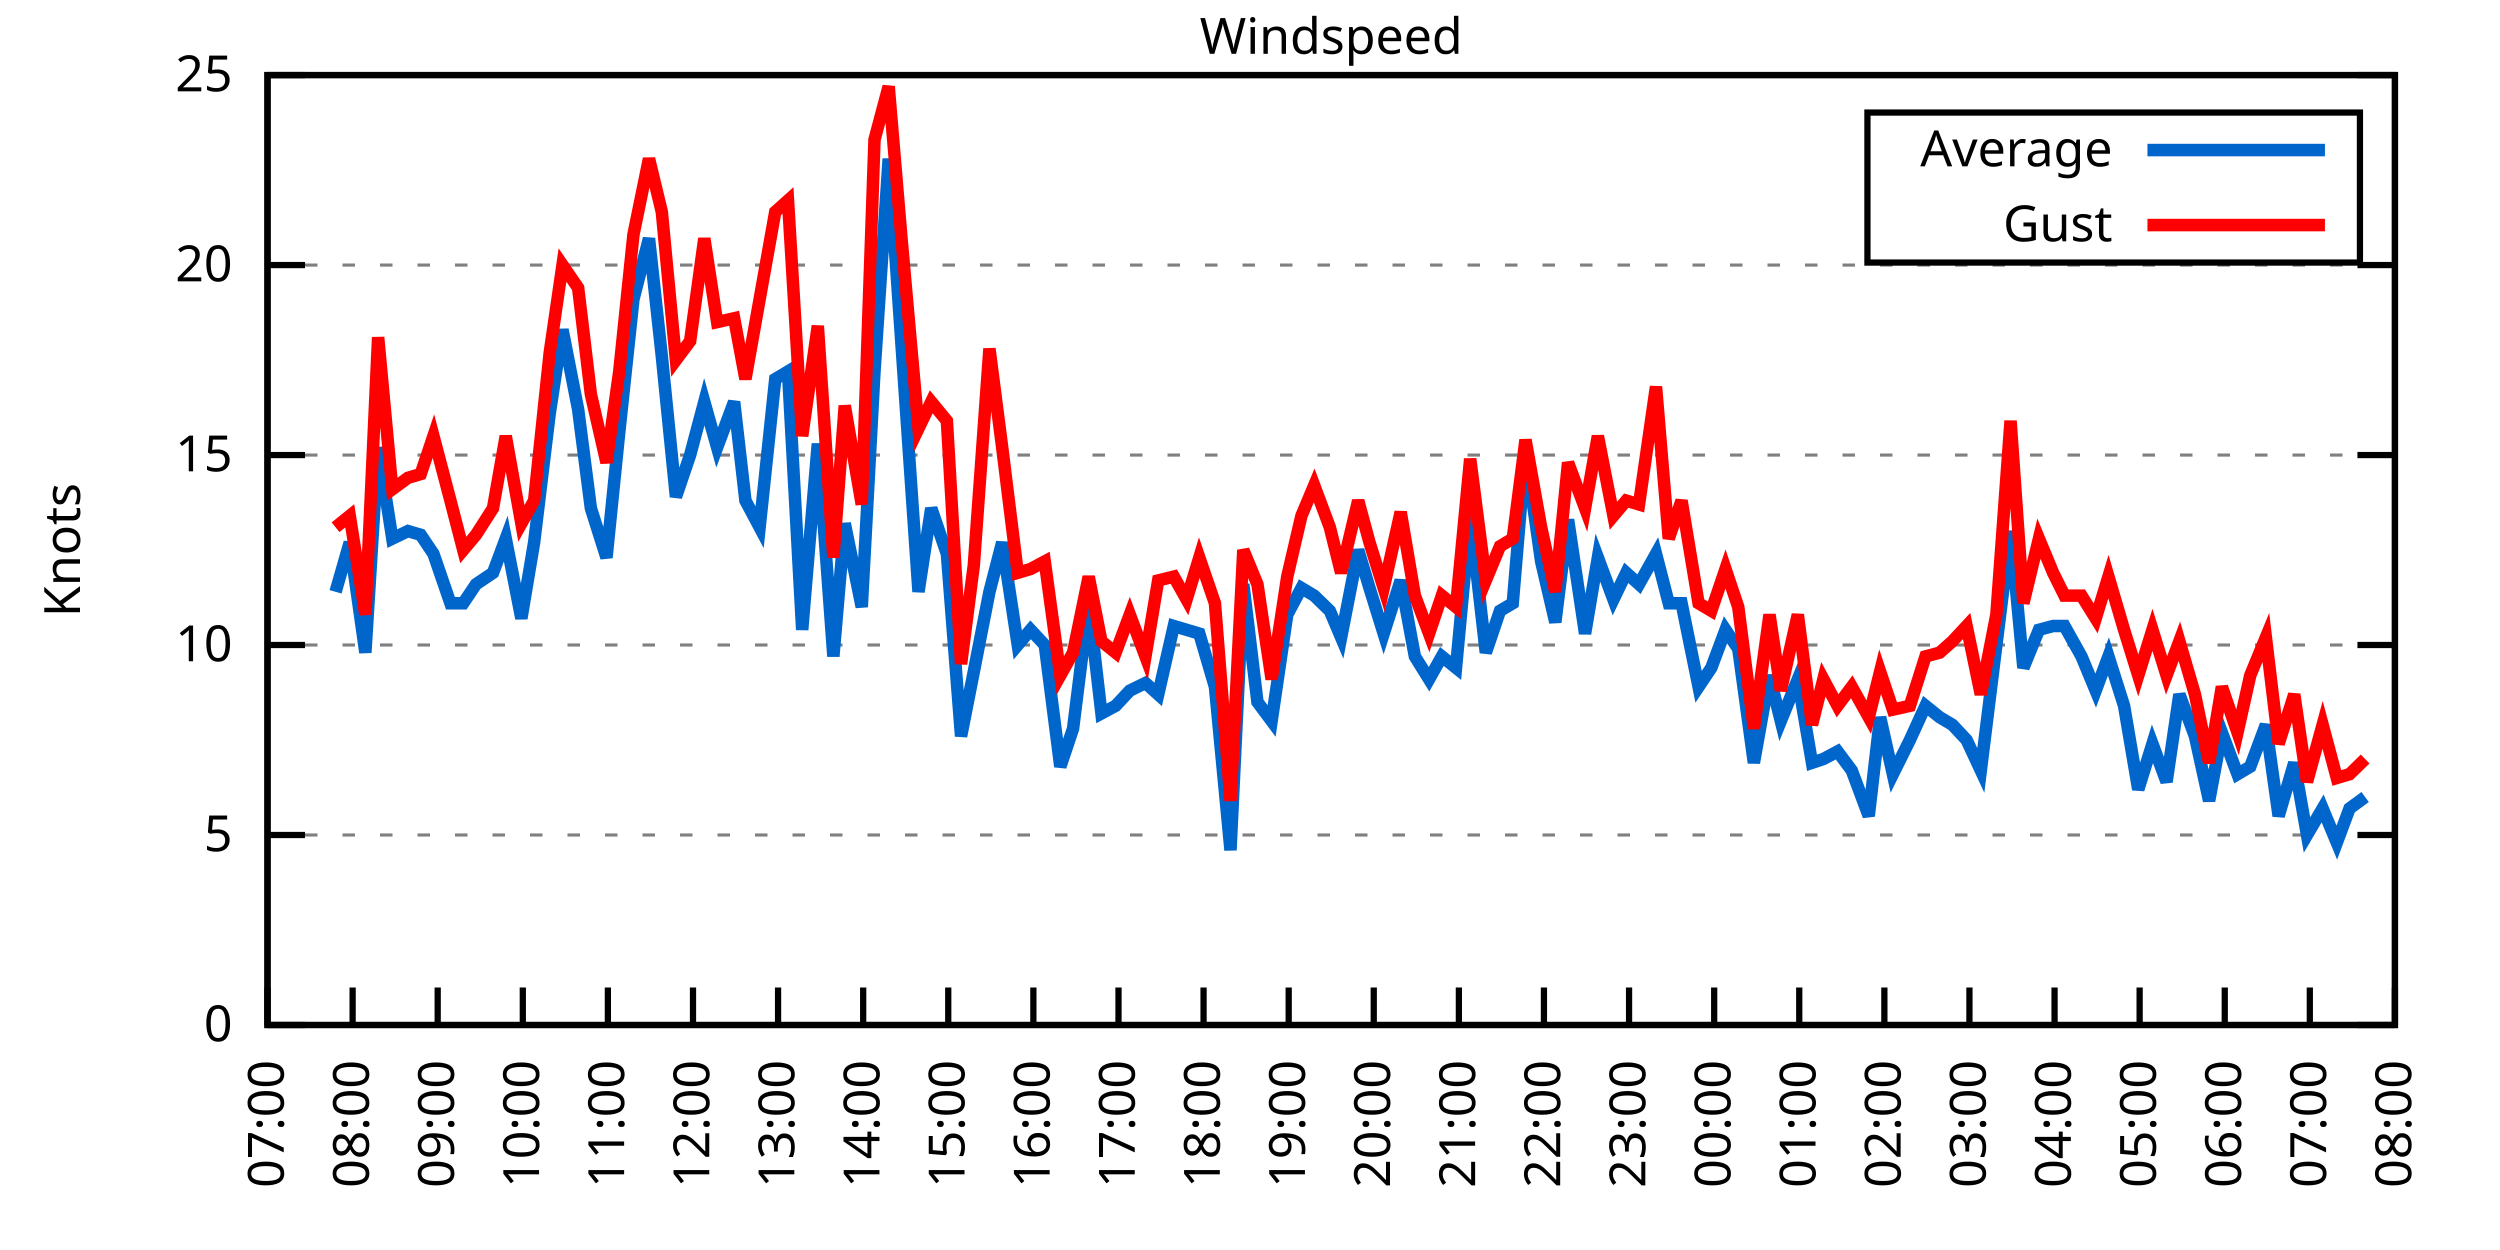
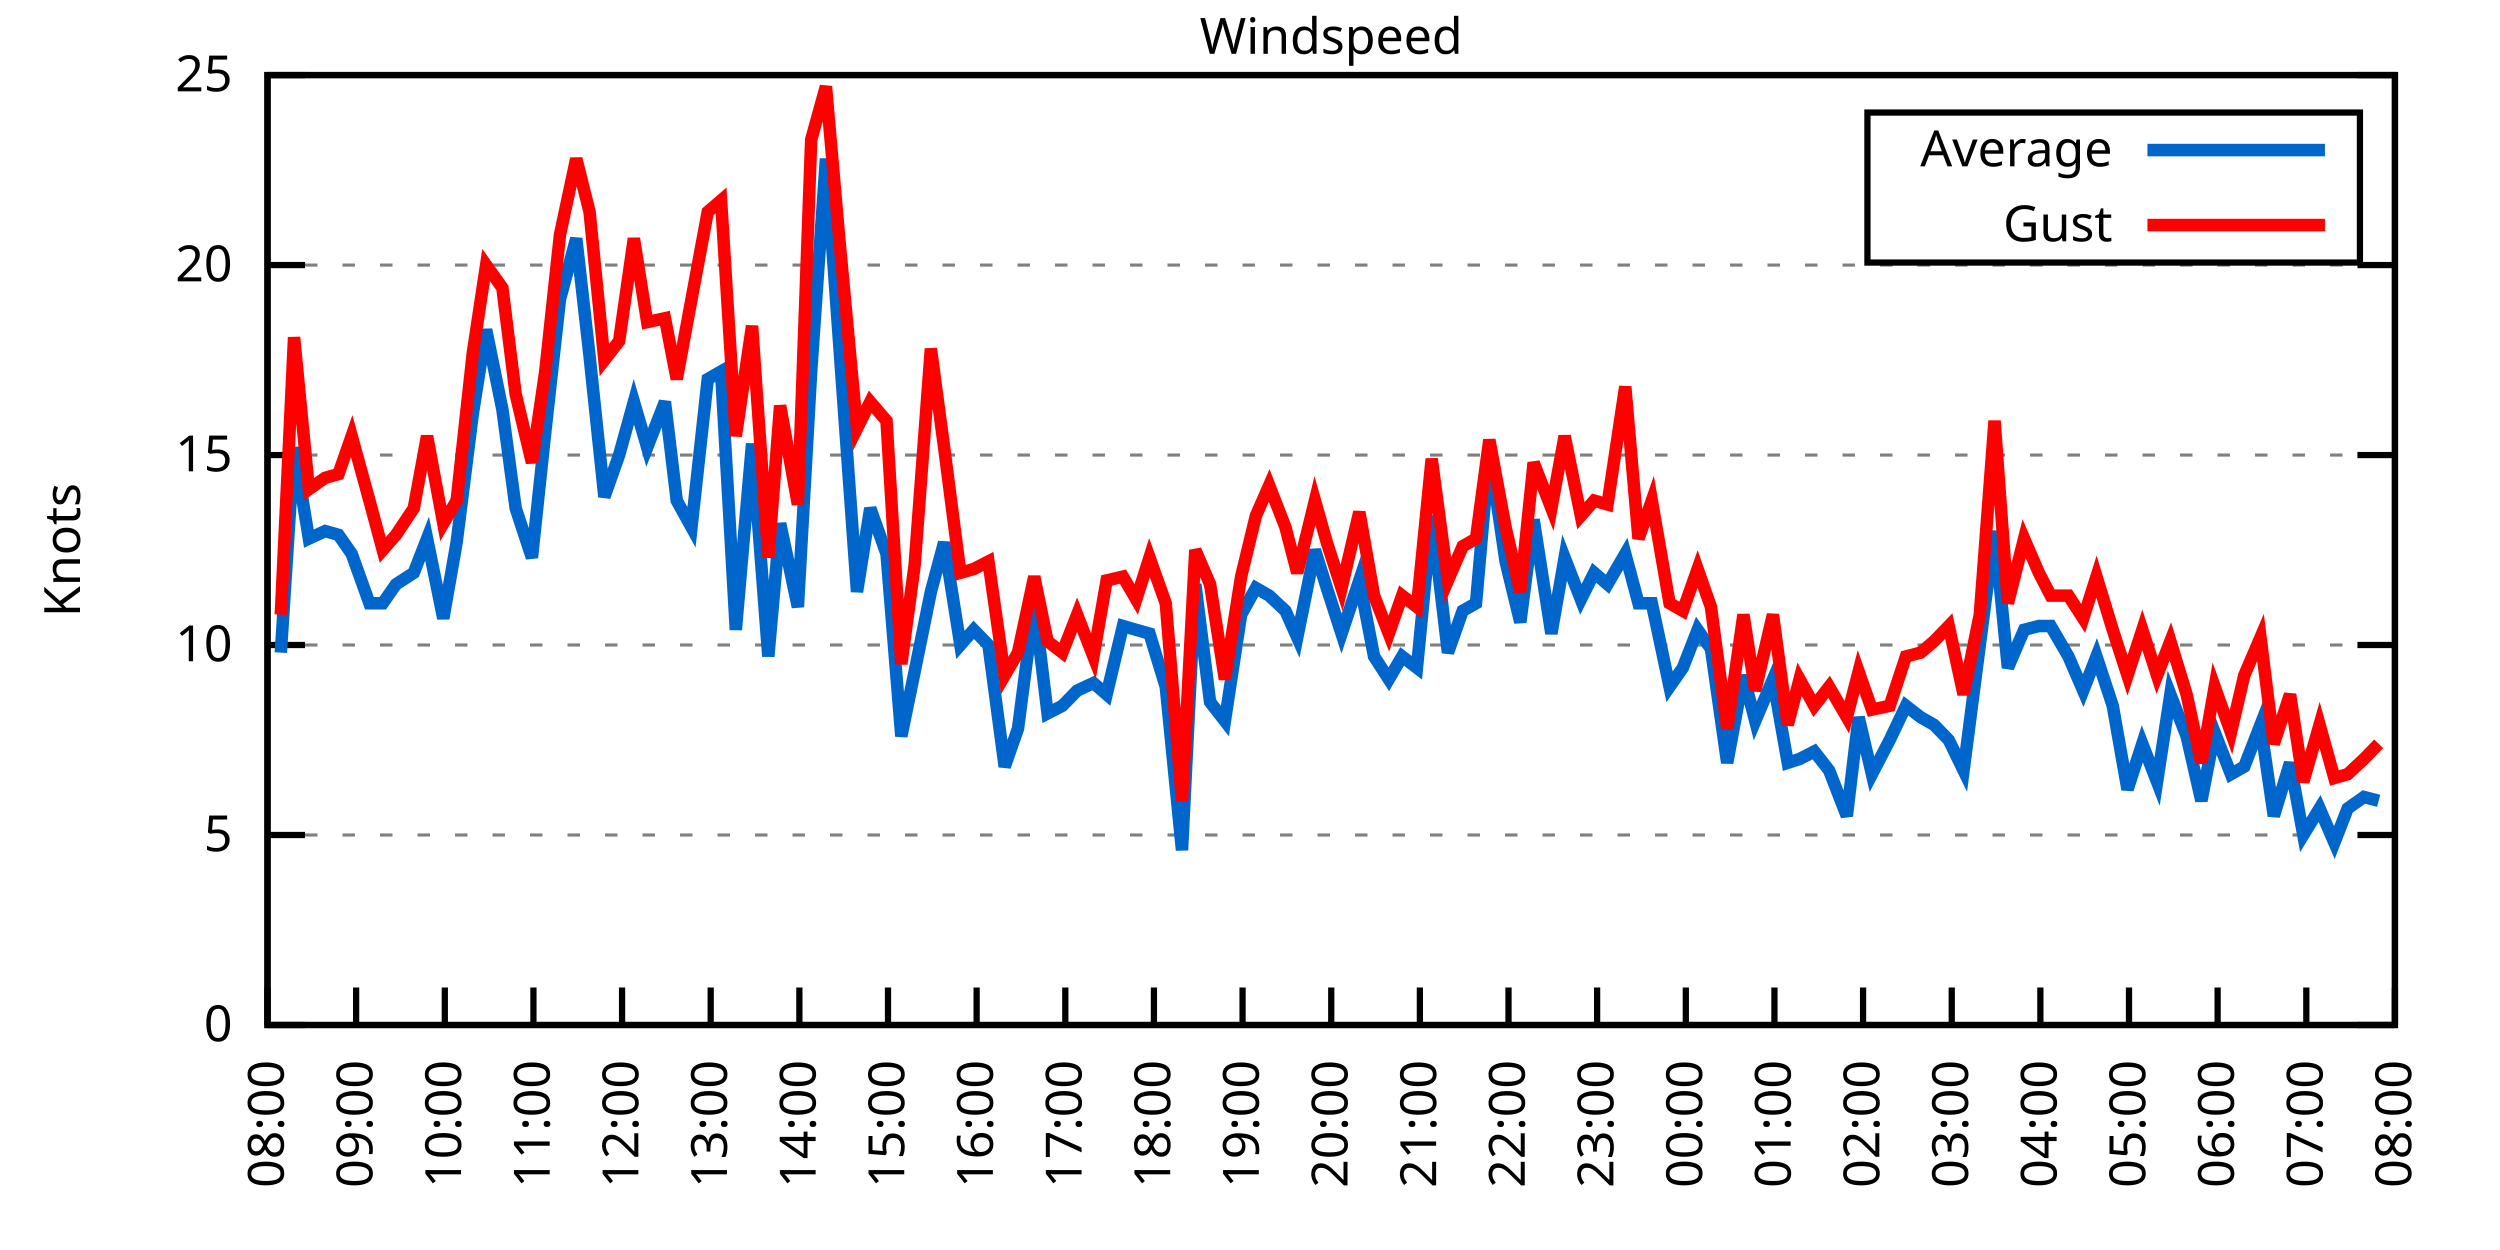
<svg xmlns="http://www.w3.org/2000/svg" xmlns:xlink="http://www.w3.org/1999/xlink" width="400" height="200" viewBox="0 0 400 200">
  <g id="gnuplot_canvas">
    <rect x="0" y="0" width="400" height="200" fill="none" />
    <defs>
      <circle id="gpDot" r="0.5" stroke-width="0.5" stroke="currentColor" />
      <path id="gpPt0" stroke-width="0.333" stroke="currentColor" d="M-1,0 h2 M0,-1 v2" />
      <path id="gpPt1" stroke-width="0.333" stroke="currentColor" d="M-1,-1 L1,1 M1,-1 L-1,1" />
      <path id="gpPt2" stroke-width="0.333" stroke="currentColor" d="M-1,0 L1,0 M0,-1 L0,1 M-1,-1 L1,1 M-1,1 L1,-1" />
      <rect id="gpPt3" stroke-width="0.333" stroke="currentColor" x="-1" y="-1" width="2" height="2" />
      <rect id="gpPt4" stroke-width="0.333" stroke="currentColor" fill="currentColor" x="-1" y="-1" width="2" height="2" />
      <circle id="gpPt5" stroke-width="0.333" stroke="currentColor" cx="0" cy="0" r="1" />
      <use xlink:href="#gpPt5" id="gpPt6" fill="currentColor" stroke="none" />
      <path id="gpPt7" stroke-width="0.333" stroke="currentColor" d="M0,-1.33 L-1.33,0.67 L1.33,0.67 z" />
      <use xlink:href="#gpPt7" id="gpPt8" fill="currentColor" stroke="none" />
      <use xlink:href="#gpPt7" id="gpPt9" stroke="currentColor" transform="rotate(180)" />
      <use xlink:href="#gpPt9" id="gpPt10" fill="currentColor" stroke="none" />
      <use xlink:href="#gpPt3" id="gpPt11" stroke="currentColor" transform="rotate(45)" />
      <use xlink:href="#gpPt11" id="gpPt12" fill="currentColor" stroke="none" />
      <path id="gpPt13" stroke-width="0.333" stroke="currentColor" d="M0,1.330 L1.265,0.411 L0.782,-1.067 L-0.782,-1.076 L-1.265,0.411 z" />
      <use xlink:href="#gpPt13" id="gpPt14" fill="currentColor" stroke="none" />
      <filter id="textbox" filterUnits="objectBoundingBox" x="0" y="0" height="1" width="1">
        <feFlood flood-color="white" flood-opacity="1" result="bgnd" />
        <feComposite in="SourceGraphic" in2="bgnd" operator="atop" />
      </filter>
      <filter id="greybox" filterUnits="objectBoundingBox" x="0" y="0" height="1" width="1">
        <feFlood flood-color="lightgrey" flood-opacity="1" result="grey" />
        <feComposite in="SourceGraphic" in2="grey" operator="atop" />
      </filter>
    </defs>
    <g fill="none" color="white" stroke="currentColor" stroke-width="1.00" stroke-linecap="butt" stroke-linejoin="miter">
</g>
    <g fill="none" color="black" stroke="currentColor" stroke-width="1.00" stroke-linecap="butt" stroke-linejoin="miter">
      <g stroke="none" shape-rendering="crispEdges">
        <polygon fill="rgb(255, 255, 255)" points="42.80,164.00 383.18,164.00 383.18,12.02 42.80,12.02 " />
      </g>
    </g>
    <g fill="none" color="black" stroke="currentColor" stroke-width="1.00" stroke-linecap="butt" stroke-linejoin="miter">
</g>
    <g fill="none" color="black" stroke="black" stroke-width="0.50" stroke-linecap="butt" stroke-linejoin="miter">
</g>
    <g fill="none" color="gray" stroke="currentColor" stroke-width="0.50" stroke-linecap="butt" stroke-linejoin="miter">
      <path stroke="gray" stroke-dasharray="2,4" class="gridline" d="M42.80,164.00 L383.19,164.00  " />
    </g>
    <g fill="none" color="gray" stroke="gray" stroke-width="1.00" stroke-linecap="butt" stroke-linejoin="miter">
</g>
    <g fill="none" color="black" stroke="currentColor" stroke-width="1.00" stroke-linecap="butt" stroke-linejoin="miter">
      <path stroke="black" d="M42.80,164.00 L48.80,164.00 M383.19,164.00 L377.19,164.00  " />
      <g transform="translate(37.20,166.60)" stroke="none" fill="black" font-family="Sans" font-size="8.00" text-anchor="end">
        <text>
          <tspan font-family="Sans"> 0</tspan>
        </text>
      </g>
    </g>
    <g fill="none" color="black" stroke="currentColor" stroke-width="1.00" stroke-linecap="butt" stroke-linejoin="miter">
</g>
    <g fill="none" color="black" stroke="black" stroke-width="0.50" stroke-linecap="butt" stroke-linejoin="miter">
</g>
    <g fill="none" color="gray" stroke="currentColor" stroke-width="0.50" stroke-linecap="butt" stroke-linejoin="miter">
      <path stroke="gray" stroke-dasharray="2,4" class="gridline" d="M42.80,133.60 L383.19,133.60  " />
    </g>
    <g fill="none" color="gray" stroke="gray" stroke-width="1.00" stroke-linecap="butt" stroke-linejoin="miter">
</g>
    <g fill="none" color="black" stroke="currentColor" stroke-width="1.00" stroke-linecap="butt" stroke-linejoin="miter">
      <path stroke="black" d="M42.80,133.60 L48.80,133.60 M383.19,133.60 L377.19,133.60  " />
      <g transform="translate(37.20,136.20)" stroke="none" fill="black" font-family="Sans" font-size="8.00" text-anchor="end">
        <text>
          <tspan font-family="Sans"> 5</tspan>
        </text>
      </g>
    </g>
    <g fill="none" color="black" stroke="currentColor" stroke-width="1.00" stroke-linecap="butt" stroke-linejoin="miter">
</g>
    <g fill="none" color="black" stroke="black" stroke-width="0.50" stroke-linecap="butt" stroke-linejoin="miter">
</g>
    <g fill="none" color="gray" stroke="currentColor" stroke-width="0.50" stroke-linecap="butt" stroke-linejoin="miter">
      <path stroke="gray" stroke-dasharray="2,4" class="gridline" d="M42.80,103.20 L383.19,103.20  " />
    </g>
    <g fill="none" color="gray" stroke="gray" stroke-width="1.00" stroke-linecap="butt" stroke-linejoin="miter">
</g>
    <g fill="none" color="black" stroke="currentColor" stroke-width="1.00" stroke-linecap="butt" stroke-linejoin="miter">
      <path stroke="black" d="M42.80,103.20 L48.80,103.20 M383.19,103.20 L377.19,103.20  " />
      <g transform="translate(37.20,105.80)" stroke="none" fill="black" font-family="Sans" font-size="8.00" text-anchor="end">
        <text>
          <tspan font-family="Sans"> 10</tspan>
        </text>
      </g>
    </g>
    <g fill="none" color="black" stroke="currentColor" stroke-width="1.00" stroke-linecap="butt" stroke-linejoin="miter">
</g>
    <g fill="none" color="black" stroke="black" stroke-width="0.50" stroke-linecap="butt" stroke-linejoin="miter">
</g>
    <g fill="none" color="gray" stroke="currentColor" stroke-width="0.50" stroke-linecap="butt" stroke-linejoin="miter">
      <path stroke="gray" stroke-dasharray="2,4" class="gridline" d="M42.80,72.81 L383.19,72.81  " />
    </g>
    <g fill="none" color="gray" stroke="gray" stroke-width="1.00" stroke-linecap="butt" stroke-linejoin="miter">
</g>
    <g fill="none" color="black" stroke="currentColor" stroke-width="1.00" stroke-linecap="butt" stroke-linejoin="miter">
      <path stroke="black" d="M42.80,72.81 L48.80,72.81 M383.19,72.81 L377.19,72.81  " />
      <g transform="translate(37.20,75.41)" stroke="none" fill="black" font-family="Sans" font-size="8.00" text-anchor="end">
        <text>
          <tspan font-family="Sans"> 15</tspan>
        </text>
      </g>
    </g>
    <g fill="none" color="black" stroke="currentColor" stroke-width="1.00" stroke-linecap="butt" stroke-linejoin="miter">
</g>
    <g fill="none" color="black" stroke="black" stroke-width="0.50" stroke-linecap="butt" stroke-linejoin="miter">
</g>
    <g fill="none" color="gray" stroke="currentColor" stroke-width="0.50" stroke-linecap="butt" stroke-linejoin="miter">
      <path stroke="gray" stroke-dasharray="2,4" class="gridline" d="M42.80,42.41 L383.19,42.41  " />
    </g>
    <g fill="none" color="gray" stroke="gray" stroke-width="1.00" stroke-linecap="butt" stroke-linejoin="miter">
</g>
    <g fill="none" color="black" stroke="currentColor" stroke-width="1.00" stroke-linecap="butt" stroke-linejoin="miter">
      <path stroke="black" d="M42.80,42.41 L48.80,42.41 M383.19,42.41 L377.19,42.41  " />
      <g transform="translate(37.20,45.01)" stroke="none" fill="black" font-family="Sans" font-size="8.00" text-anchor="end">
        <text>
          <tspan font-family="Sans"> 20</tspan>
        </text>
      </g>
    </g>
    <g fill="none" color="black" stroke="currentColor" stroke-width="1.00" stroke-linecap="butt" stroke-linejoin="miter">
</g>
    <g fill="none" color="black" stroke="black" stroke-width="0.50" stroke-linecap="butt" stroke-linejoin="miter">
</g>
    <g fill="none" color="gray" stroke="currentColor" stroke-width="0.50" stroke-linecap="butt" stroke-linejoin="miter">
      <path stroke="gray" stroke-dasharray="2,4" class="gridline" d="M42.80,12.01 L383.19,12.01  " />
    </g>
    <g fill="none" color="gray" stroke="gray" stroke-width="1.00" stroke-linecap="butt" stroke-linejoin="miter">
</g>
    <g fill="none" color="black" stroke="currentColor" stroke-width="1.00" stroke-linecap="butt" stroke-linejoin="miter">
      <path stroke="black" d="M42.80,12.01 L48.80,12.01 M383.19,12.01 L377.19,12.01  " />
      <g transform="translate(37.20,14.61)" stroke="none" fill="black" font-family="Sans" font-size="8.00" text-anchor="end">
        <text>
          <tspan font-family="Sans"> 25</tspan>
        </text>
      </g>
    </g>
    <g fill="none" color="black" stroke="currentColor" stroke-width="1.00" stroke-linecap="butt" stroke-linejoin="miter">
      <path stroke="black" d="M42.80,164.00 L42.80,158.00  " />
      <g transform="translate(45.40,169.60) rotate(270.00)" stroke="none" fill="black" font-family="Sans" font-size="8.00" text-anchor="end">
        <text>
-           <tspan font-family="Sans">07:00</tspan>
-         </text>
-       </g>
-     </g>
-     <g fill="none" color="black" stroke="currentColor" stroke-width="1.00" stroke-linecap="butt" stroke-linejoin="miter">
-       <path stroke="black" d="M56.42,164.00 L56.42,158.00  " />
-       <g transform="translate(59.02,169.60) rotate(270.00)" stroke="none" fill="black" font-family="Sans" font-size="8.00" text-anchor="end">
-         <text>
          <tspan font-family="Sans">08:00</tspan>
        </text>
      </g>
    </g>
    <g fill="none" color="black" stroke="currentColor" stroke-width="1.00" stroke-linecap="butt" stroke-linejoin="miter">
-       <path stroke="black" d="M70.03,164.00 L70.03,158.00  " />
-       <g transform="translate(72.63,169.60) rotate(270.00)" stroke="none" fill="black" font-family="Sans" font-size="8.00" text-anchor="end">
+       <path stroke="black" d="M56.98,164.00 L56.98,158.00  " />
+       <g transform="translate(59.58,169.60) rotate(270.00)" stroke="none" fill="black" font-family="Sans" font-size="8.00" text-anchor="end">
        <text>
          <tspan font-family="Sans">09:00</tspan>
        </text>
      </g>
    </g>
    <g fill="none" color="black" stroke="currentColor" stroke-width="1.00" stroke-linecap="butt" stroke-linejoin="miter">
-       <path stroke="black" d="M83.65,164.00 L83.65,158.00  " />
-       <g transform="translate(86.25,169.60) rotate(270.00)" stroke="none" fill="black" font-family="Sans" font-size="8.00" text-anchor="end">
+       <path stroke="black" d="M71.17,164.00 L71.17,158.00  " />
+       <g transform="translate(73.77,169.60) rotate(270.00)" stroke="none" fill="black" font-family="Sans" font-size="8.00" text-anchor="end">
        <text>
          <tspan font-family="Sans">10:00</tspan>
        </text>
      </g>
    </g>
    <g fill="none" color="black" stroke="currentColor" stroke-width="1.00" stroke-linecap="butt" stroke-linejoin="miter">
-       <path stroke="black" d="M97.26,164.00 L97.26,158.00  " />
-       <g transform="translate(99.86,169.60) rotate(270.00)" stroke="none" fill="black" font-family="Sans" font-size="8.00" text-anchor="end">
+       <path stroke="black" d="M85.35,164.00 L85.35,158.00  " />
+       <g transform="translate(87.95,169.60) rotate(270.00)" stroke="none" fill="black" font-family="Sans" font-size="8.00" text-anchor="end">
        <text>
          <tspan font-family="Sans">11:00</tspan>
        </text>
      </g>
    </g>
    <g fill="none" color="black" stroke="currentColor" stroke-width="1.00" stroke-linecap="butt" stroke-linejoin="miter">
-       <path stroke="black" d="M110.88,164.00 L110.88,158.00  " />
-       <g transform="translate(113.48,169.60) rotate(270.00)" stroke="none" fill="black" font-family="Sans" font-size="8.00" text-anchor="end">
+       <path stroke="black" d="M99.53,164.00 L99.53,158.00  " />
+       <g transform="translate(102.13,169.60) rotate(270.00)" stroke="none" fill="black" font-family="Sans" font-size="8.00" text-anchor="end">
        <text>
          <tspan font-family="Sans">12:00</tspan>
        </text>
      </g>
    </g>
    <g fill="none" color="black" stroke="currentColor" stroke-width="1.00" stroke-linecap="butt" stroke-linejoin="miter">
-       <path stroke="black" d="M124.49,164.00 L124.49,158.00  " />
-       <g transform="translate(127.09,169.60) rotate(270.00)" stroke="none" fill="black" font-family="Sans" font-size="8.00" text-anchor="end">
+       <path stroke="black" d="M113.71,164.00 L113.71,158.00  " />
+       <g transform="translate(116.31,169.60) rotate(270.00)" stroke="none" fill="black" font-family="Sans" font-size="8.00" text-anchor="end">
        <text>
          <tspan font-family="Sans">13:00</tspan>
        </text>
      </g>
    </g>
    <g fill="none" color="black" stroke="currentColor" stroke-width="1.00" stroke-linecap="butt" stroke-linejoin="miter">
-       <path stroke="black" d="M138.11,164.00 L138.11,158.00  " />
-       <g transform="translate(140.71,169.60) rotate(270.00)" stroke="none" fill="black" font-family="Sans" font-size="8.00" text-anchor="end">
+       <path stroke="black" d="M127.90,164.00 L127.90,158.00  " />
+       <g transform="translate(130.50,169.60) rotate(270.00)" stroke="none" fill="black" font-family="Sans" font-size="8.00" text-anchor="end">
        <text>
          <tspan font-family="Sans">14:00</tspan>
        </text>
      </g>
    </g>
    <g fill="none" color="black" stroke="currentColor" stroke-width="1.00" stroke-linecap="butt" stroke-linejoin="miter">
-       <path stroke="black" d="M151.72,164.00 L151.72,158.00  " />
-       <g transform="translate(154.32,169.60) rotate(270.00)" stroke="none" fill="black" font-family="Sans" font-size="8.00" text-anchor="end">
+       <path stroke="black" d="M142.08,164.00 L142.08,158.00  " />
+       <g transform="translate(144.68,169.60) rotate(270.00)" stroke="none" fill="black" font-family="Sans" font-size="8.00" text-anchor="end">
        <text>
          <tspan font-family="Sans">15:00</tspan>
        </text>
      </g>
    </g>
    <g fill="none" color="black" stroke="currentColor" stroke-width="1.00" stroke-linecap="butt" stroke-linejoin="miter">
-       <path stroke="black" d="M165.34,164.00 L165.34,158.00  " />
-       <g transform="translate(167.94,169.60) rotate(270.00)" stroke="none" fill="black" font-family="Sans" font-size="8.00" text-anchor="end">
+       <path stroke="black" d="M156.26,164.00 L156.26,158.00  " />
+       <g transform="translate(158.86,169.60) rotate(270.00)" stroke="none" fill="black" font-family="Sans" font-size="8.00" text-anchor="end">
        <text>
          <tspan font-family="Sans">16:00</tspan>
        </text>
      </g>
    </g>
    <g fill="none" color="black" stroke="currentColor" stroke-width="1.00" stroke-linecap="butt" stroke-linejoin="miter">
-       <path stroke="black" d="M178.96,164.00 L178.96,158.00  " />
-       <g transform="translate(181.56,169.60) rotate(270.00)" stroke="none" fill="black" font-family="Sans" font-size="8.00" text-anchor="end">
+       <path stroke="black" d="M170.45,164.00 L170.45,158.00  " />
+       <g transform="translate(173.05,169.60) rotate(270.00)" stroke="none" fill="black" font-family="Sans" font-size="8.00" text-anchor="end">
        <text>
          <tspan font-family="Sans">17:00</tspan>
        </text>
      </g>
    </g>
    <g fill="none" color="black" stroke="currentColor" stroke-width="1.00" stroke-linecap="butt" stroke-linejoin="miter">
-       <path stroke="black" d="M192.57,164.00 L192.57,158.00  " />
-       <g transform="translate(195.17,169.60) rotate(270.00)" stroke="none" fill="black" font-family="Sans" font-size="8.00" text-anchor="end">
+       <path stroke="black" d="M184.63,164.00 L184.63,158.00  " />
+       <g transform="translate(187.23,169.60) rotate(270.00)" stroke="none" fill="black" font-family="Sans" font-size="8.00" text-anchor="end">
        <text>
          <tspan font-family="Sans">18:00</tspan>
        </text>
      </g>
    </g>
    <g fill="none" color="black" stroke="currentColor" stroke-width="1.00" stroke-linecap="butt" stroke-linejoin="miter">
-       <path stroke="black" d="M206.19,164.00 L206.19,158.00  " />
-       <g transform="translate(208.79,169.60) rotate(270.00)" stroke="none" fill="black" font-family="Sans" font-size="8.00" text-anchor="end">
+       <path stroke="black" d="M198.81,164.00 L198.81,158.00  " />
+       <g transform="translate(201.41,169.60) rotate(270.00)" stroke="none" fill="black" font-family="Sans" font-size="8.00" text-anchor="end">
        <text>
          <tspan font-family="Sans">19:00</tspan>
        </text>
      </g>
    </g>
    <g fill="none" color="black" stroke="currentColor" stroke-width="1.00" stroke-linecap="butt" stroke-linejoin="miter">
-       <path stroke="black" d="M219.80,164.00 L219.80,158.00  " />
-       <g transform="translate(222.40,169.60) rotate(270.00)" stroke="none" fill="black" font-family="Sans" font-size="8.00" text-anchor="end">
+       <path stroke="black" d="M213.00,164.00 L213.00,158.00  " />
+       <g transform="translate(215.60,169.60) rotate(270.00)" stroke="none" fill="black" font-family="Sans" font-size="8.00" text-anchor="end">
        <text>
          <tspan font-family="Sans">20:00</tspan>
        </text>
      </g>
    </g>
    <g fill="none" color="black" stroke="currentColor" stroke-width="1.00" stroke-linecap="butt" stroke-linejoin="miter">
-       <path stroke="black" d="M233.42,164.00 L233.42,158.00  " />
-       <g transform="translate(236.02,169.60) rotate(270.00)" stroke="none" fill="black" font-family="Sans" font-size="8.00" text-anchor="end">
+       <path stroke="black" d="M227.18,164.00 L227.18,158.00  " />
+       <g transform="translate(229.78,169.60) rotate(270.00)" stroke="none" fill="black" font-family="Sans" font-size="8.00" text-anchor="end">
        <text>
          <tspan font-family="Sans">21:00</tspan>
        </text>
      </g>
    </g>
    <g fill="none" color="black" stroke="currentColor" stroke-width="1.00" stroke-linecap="butt" stroke-linejoin="miter">
-       <path stroke="black" d="M247.03,164.00 L247.03,158.00  " />
-       <g transform="translate(249.63,169.60) rotate(270.00)" stroke="none" fill="black" font-family="Sans" font-size="8.00" text-anchor="end">
+       <path stroke="black" d="M241.36,164.00 L241.36,158.00  " />
+       <g transform="translate(243.96,169.60) rotate(270.00)" stroke="none" fill="black" font-family="Sans" font-size="8.00" text-anchor="end">
        <text>
          <tspan font-family="Sans">22:00</tspan>
        </text>
      </g>
    </g>
    <g fill="none" color="black" stroke="currentColor" stroke-width="1.00" stroke-linecap="butt" stroke-linejoin="miter">
-       <path stroke="black" d="M260.65,164.00 L260.65,158.00  " />
-       <g transform="translate(263.25,169.60) rotate(270.00)" stroke="none" fill="black" font-family="Sans" font-size="8.00" text-anchor="end">
+       <path stroke="black" d="M255.54,164.00 L255.54,158.00  " />
+       <g transform="translate(258.14,169.60) rotate(270.00)" stroke="none" fill="black" font-family="Sans" font-size="8.00" text-anchor="end">
        <text>
          <tspan font-family="Sans">23:00</tspan>
        </text>
      </g>
    </g>
    <g fill="none" color="black" stroke="currentColor" stroke-width="1.00" stroke-linecap="butt" stroke-linejoin="miter">
-       <path stroke="black" d="M274.27,164.00 L274.27,158.00  " />
-       <g transform="translate(276.87,169.60) rotate(270.00)" stroke="none" fill="black" font-family="Sans" font-size="8.00" text-anchor="end">
+       <path stroke="black" d="M269.73,164.00 L269.73,158.00  " />
+       <g transform="translate(272.33,169.60) rotate(270.00)" stroke="none" fill="black" font-family="Sans" font-size="8.00" text-anchor="end">
        <text>
          <tspan font-family="Sans">00:00</tspan>
        </text>
      </g>
    </g>
    <g fill="none" color="black" stroke="currentColor" stroke-width="1.00" stroke-linecap="butt" stroke-linejoin="miter">
-       <path stroke="black" d="M287.88,164.00 L287.88,158.00  " />
-       <g transform="translate(290.48,169.60) rotate(270.00)" stroke="none" fill="black" font-family="Sans" font-size="8.00" text-anchor="end">
+       <path stroke="black" d="M283.91,164.00 L283.91,158.00  " />
+       <g transform="translate(286.51,169.60) rotate(270.00)" stroke="none" fill="black" font-family="Sans" font-size="8.00" text-anchor="end">
        <text>
          <tspan font-family="Sans">01:00</tspan>
        </text>
      </g>
    </g>
    <g fill="none" color="black" stroke="currentColor" stroke-width="1.00" stroke-linecap="butt" stroke-linejoin="miter">
-       <path stroke="black" d="M301.50,164.00 L301.50,158.00  " />
-       <g transform="translate(304.10,169.60) rotate(270.00)" stroke="none" fill="black" font-family="Sans" font-size="8.00" text-anchor="end">
+       <path stroke="black" d="M298.09,164.00 L298.09,158.00  " />
+       <g transform="translate(300.69,169.60) rotate(270.00)" stroke="none" fill="black" font-family="Sans" font-size="8.00" text-anchor="end">
        <text>
          <tspan font-family="Sans">02:00</tspan>
        </text>
      </g>
    </g>
    <g fill="none" color="black" stroke="currentColor" stroke-width="1.00" stroke-linecap="butt" stroke-linejoin="miter">
-       <path stroke="black" d="M315.11,164.00 L315.11,158.00  " />
-       <g transform="translate(317.71,169.60) rotate(270.00)" stroke="none" fill="black" font-family="Sans" font-size="8.00" text-anchor="end">
+       <path stroke="black" d="M312.28,164.00 L312.28,158.00  " />
+       <g transform="translate(314.88,169.60) rotate(270.00)" stroke="none" fill="black" font-family="Sans" font-size="8.00" text-anchor="end">
        <text>
          <tspan font-family="Sans">03:00</tspan>
        </text>
      </g>
    </g>
    <g fill="none" color="black" stroke="currentColor" stroke-width="1.00" stroke-linecap="butt" stroke-linejoin="miter">
-       <path stroke="black" d="M328.73,164.00 L328.73,158.00  " />
-       <g transform="translate(331.33,169.60) rotate(270.00)" stroke="none" fill="black" font-family="Sans" font-size="8.00" text-anchor="end">
+       <path stroke="black" d="M326.46,164.00 L326.46,158.00  " />
+       <g transform="translate(329.06,169.60) rotate(270.00)" stroke="none" fill="black" font-family="Sans" font-size="8.00" text-anchor="end">
        <text>
          <tspan font-family="Sans">04:00</tspan>
        </text>
      </g>
    </g>
    <g fill="none" color="black" stroke="currentColor" stroke-width="1.00" stroke-linecap="butt" stroke-linejoin="miter">
-       <path stroke="black" d="M342.34,164.00 L342.34,158.00  " />
-       <g transform="translate(344.94,169.60) rotate(270.00)" stroke="none" fill="black" font-family="Sans" font-size="8.00" text-anchor="end">
+       <path stroke="black" d="M340.64,164.00 L340.64,158.00  " />
+       <g transform="translate(343.24,169.60) rotate(270.00)" stroke="none" fill="black" font-family="Sans" font-size="8.00" text-anchor="end">
        <text>
          <tspan font-family="Sans">05:00</tspan>
        </text>
      </g>
    </g>
    <g fill="none" color="black" stroke="currentColor" stroke-width="1.00" stroke-linecap="butt" stroke-linejoin="miter">
-       <path stroke="black" d="M355.96,164.00 L355.96,158.00  " />
-       <g transform="translate(358.56,169.60) rotate(270.00)" stroke="none" fill="black" font-family="Sans" font-size="8.00" text-anchor="end">
+       <path stroke="black" d="M354.82,164.00 L354.82,158.00  " />
+       <g transform="translate(357.42,169.60) rotate(270.00)" stroke="none" fill="black" font-family="Sans" font-size="8.00" text-anchor="end">
        <text>
          <tspan font-family="Sans">06:00</tspan>
        </text>
      </g>
    </g>
    <g fill="none" color="black" stroke="currentColor" stroke-width="1.00" stroke-linecap="butt" stroke-linejoin="miter">
-       <path stroke="black" d="M369.57,164.00 L369.57,158.00  " />
-       <g transform="translate(372.17,169.60) rotate(270.00)" stroke="none" fill="black" font-family="Sans" font-size="8.00" text-anchor="end">
+       <path stroke="black" d="M369.01,164.00 L369.01,158.00  " />
+       <g transform="translate(371.61,169.60) rotate(270.00)" stroke="none" fill="black" font-family="Sans" font-size="8.00" text-anchor="end">
        <text>
          <tspan font-family="Sans">07:00</tspan>
        </text>
      </g>
    </g>
    <g fill="none" color="black" stroke="currentColor" stroke-width="1.00" stroke-linecap="butt" stroke-linejoin="miter">
      <path stroke="black" d="M383.19,164.00 L383.19,158.00  " />
      <g transform="translate(385.79,169.60) rotate(270.00)" stroke="none" fill="black" font-family="Sans" font-size="8.00" text-anchor="end">
        <text>
          <tspan font-family="Sans">08:00</tspan>
        </text>
      </g>
    </g>
    <g fill="none" color="black" stroke="currentColor" stroke-width="1.00" stroke-linecap="butt" stroke-linejoin="miter">
</g>
    <g fill="none" color="black" stroke="currentColor" stroke-width="1.00" stroke-linecap="butt" stroke-linejoin="miter">
      <path stroke="black" d="M42.80,12.01 L42.80,164.00 L383.19,164.00 L383.19,12.01 L42.80,12.01 Z  " />
    </g>
    <g fill="none" color="black" stroke="currentColor" stroke-width="1.00" stroke-linecap="butt" stroke-linejoin="miter">
</g>
    <g fill="none" color="black" stroke="currentColor" stroke-width="1.00" stroke-linecap="butt" stroke-linejoin="miter">
      <path stroke="black" d="M298.79,42.01 L298.79,18.01 L377.59,18.01 L377.59,42.01 L298.79,42.01 Z  " />
    </g>
    <g id="Windspeed_plot_1">
      <g fill="none" color="white" stroke="black" stroke-width="2.00" stroke-linecap="butt" stroke-linejoin="miter">
</g>
      <g fill="none" color="black" stroke="currentColor" stroke-width="2.00" stroke-linecap="butt" stroke-linejoin="miter">
        <g transform="translate(337.99,26.61)" stroke="none" fill="black" font-family="Sans" font-size="8.00" text-anchor="end">
          <text>
            <tspan font-family="Sans">Average</tspan>
          </text>
        </g>
      </g>
      <g fill="none" color="black" stroke="currentColor" stroke-width="2.00" stroke-linecap="butt" stroke-linejoin="miter">
-         <path stroke="rgb(  0, 102, 204)" d="M343.59,24.01 L371.99,24.01 M53.69,94.69 L55.96,86.79 L58.46,104.42 L60.50,71.59 L62.77,86.18 L65.27,84.97   L67.31,85.57 L69.35,88.61 L72.07,96.52 L74.12,96.52 L76.16,93.48 L78.88,91.65 L80.92,86.18 L83.42,98.95   L85.46,86.79 L87.96,66.12 L90.00,52.74 L92.50,65.51 L94.54,81.32 L97.04,89.22 L99.08,69.16 L101.35,47.88   L103.84,38.15 L105.89,57.00 L108.15,79.49 L110.42,72.81 L112.69,64.29 L114.74,71.59 L117.46,64.29 L119.27,80.10   L121.54,84.36 L124.04,60.65 L126.08,59.43 L128.35,100.77 L130.85,70.98 L133.34,105.03 L135.16,83.75 L137.88,97.12   L139.92,59.43 L142.19,25.39 L144.24,55.18 L146.96,94.69 L149.00,81.32 L151.50,88.61 L153.77,117.80 L155.81,107.46   L158.31,94.69 L160.35,86.79 L162.84,103.20 L164.89,100.77 L167.16,103.20 L169.65,122.66 L171.69,116.58 L174.19,96.52   L176.23,114.15 L178.50,112.93 L180.77,110.50 L183.27,109.28 L185.31,111.11 L187.81,100.16 L189.85,100.77 L191.89,101.38   L194.39,109.89 L196.88,136.03 L198.93,93.48 L201.19,112.32 L203.46,115.36 L205.96,98.34 L208.23,94.08 L210.27,95.30   L212.77,97.73 L214.58,101.99 L217.31,88.00 L219.12,94.08 L221.39,101.38 L224.11,92.87 L226.38,105.03 L228.65,108.68   L230.70,105.03 L232.96,106.85 L235.23,82.53 L237.73,104.42 L240.00,97.73 L242.04,96.52 L244.08,72.20 L246.58,89.83   L248.85,99.56 L250.89,83.14 L253.61,101.38 L255.66,89.22 L258.15,95.91 L260.20,91.65 L262.24,93.48 L264.96,88.61   L267.00,96.52 L269.05,96.52 L271.77,109.89 L273.81,106.85 L276.08,100.77 L278.12,103.81 L280.62,122.05 L283.12,108.07   L284.93,115.36 L287.65,108.68 L289.92,122.05 L291.74,121.44 L294.01,120.23 L296.28,123.27 L299.00,130.56 L300.82,114.76   L302.86,123.87 L305.58,118.40 L308.08,112.93 L310.35,114.76 L312.39,115.97 L314.66,118.40 L316.93,123.27 L319.42,103.20   L321.69,84.97 L323.74,106.85 L326.23,100.77 L328.50,100.16 L330.32,100.16 L333.04,105.03 L335.31,110.50 L337.35,105.03   L339.85,112.93 L342.12,126.31 L344.39,119.01 L346.65,125.09 L348.70,111.11 L351.19,117.80 L353.46,128.13 L355.50,117.19   L358.00,123.87 L360.04,122.66 L362.54,115.97 L364.58,130.56 L367.08,122.05 L369.12,133.60 L371.62,129.35 L373.89,134.82   L375.93,129.35 L378.42,127.52  " />
+         <path stroke="rgb(  0, 102, 204)" d="M343.59,24.01 L371.99,24.01 M44.93,104.42 L47.05,71.59 L49.42,86.18 L52.02,84.97 L54.15,85.57 L56.27,88.61   L59.11,96.52 L61.24,96.52 L63.37,93.48 L66.20,91.65 L68.33,86.18 L70.93,98.95 L73.06,86.79 L75.66,66.12   L77.78,52.74 L80.38,65.51 L82.51,81.32 L85.11,89.22 L87.24,69.16 L89.60,47.88 L92.20,38.15 L94.33,57.00   L96.70,79.49 L99.06,72.81 L101.42,64.29 L103.55,71.59 L106.39,64.29 L108.28,80.10 L110.64,84.36 L113.24,60.65   L115.37,59.43 L117.73,100.77 L120.33,70.98 L122.93,105.03 L124.82,83.75 L127.66,97.12 L129.79,59.43 L132.15,25.39   L134.28,55.18 L137.12,94.69 L139.24,81.32 L141.84,88.61 L144.21,117.80 L146.34,107.46 L148.94,94.69 L151.06,86.79   L153.66,103.20 L155.79,100.77 L158.15,103.20 L160.75,122.66 L162.88,116.58 L165.48,96.52 L167.61,114.15 L169.97,112.93   L172.34,110.50 L174.94,109.28 L177.06,111.11 L179.67,100.16 L181.79,100.77 L183.92,101.38 L186.52,109.89 L189.12,136.03   L191.25,93.48 L193.61,112.32 L195.98,115.36 L198.58,98.34 L200.94,94.08 L203.07,95.30 L205.67,97.73 L207.56,101.99   L210.39,88.00 L212.29,94.08 L214.65,101.38 L217.49,92.87 L219.85,105.03 L222.21,108.68 L224.34,105.03 L226.71,106.85   L229.07,82.53 L231.67,104.42 L234.03,97.73 L236.16,96.52 L238.29,72.20 L240.89,89.83 L243.25,99.56 L245.38,83.14   L248.22,101.38 L250.34,89.22 L252.94,95.91 L255.07,91.65 L257.20,93.48 L260.04,88.61 L262.16,96.52 L264.29,96.52   L267.13,109.89 L269.25,106.85 L271.62,100.77 L273.75,103.81 L276.35,122.05 L278.95,108.07 L280.84,115.36 L283.67,108.68   L286.04,122.05 L287.93,121.44 L290.29,120.23 L292.66,123.27 L295.49,130.56 L297.38,114.76 L299.51,123.87 L302.35,118.40   L304.95,112.93 L307.31,114.76 L309.44,115.97 L311.80,118.40 L314.17,123.27 L316.77,103.20 L319.13,84.97 L321.26,106.85   L323.86,100.77 L326.22,100.16 L328.11,100.16 L330.95,105.03 L333.31,110.50 L335.44,105.03 L338.04,112.93 L340.40,126.31   L342.77,119.01 L345.13,125.09 L347.26,111.11 L349.86,117.80 L352.22,128.13 L354.35,117.19 L356.95,123.87 L359.08,122.66   L361.68,115.97 L363.81,130.56 L366.41,122.05 L368.53,133.60 L371.13,129.35 L373.50,134.82 L375.63,129.35 L378.23,127.52   L380.59,128.13  " />
      </g>
    </g>
    <g id="Windspeed_plot_2">
      <g fill="none" color="black" stroke="currentColor" stroke-width="2.00" stroke-linecap="butt" stroke-linejoin="miter">
        <g transform="translate(337.99,38.61)" stroke="none" fill="black" font-family="Sans" font-size="8.00" text-anchor="end">
          <text>
            <tspan font-family="Sans">Gust</tspan>
          </text>
        </g>
      </g>
      <g fill="none" color="black" stroke="currentColor" stroke-width="2.00" stroke-linecap="butt" stroke-linejoin="miter">
-         <path stroke="rgb(255,   0,   0)" d="M343.59,36.01 L371.99,36.01 M53.69,84.36 L55.96,82.53 L58.46,98.34 L60.50,53.96 L62.77,78.28 L65.27,76.45   L67.31,75.85 L69.35,69.77 L72.07,80.10 L74.12,88.00 L76.16,85.57 L78.88,81.32 L80.92,69.77 L83.42,83.75   L85.46,80.10 L87.96,56.39 L90.00,42.41 L92.50,46.06 L94.54,63.08 L97.04,74.02 L99.08,59.43 L101.35,37.54   L103.84,25.39 L105.89,33.90 L108.15,57.61 L110.42,54.57 L112.69,38.15 L114.74,51.53 L117.46,50.92 L119.27,60.65   L121.54,47.88 L124.04,33.90 L126.08,32.07 L128.35,69.77 L130.85,52.14 L133.34,89.22 L135.16,64.90 L137.88,80.71   L139.92,22.35 L142.19,13.83 L144.24,38.15 L146.96,68.55 L149.00,64.29 L151.50,67.33 L153.77,106.24 L155.81,90.44   L158.31,55.78 L160.35,71.59 L162.84,91.65 L164.89,91.04 L167.16,89.83 L169.65,108.07 L171.69,104.42 L174.19,92.26   L176.23,102.60 L178.50,104.42 L180.77,98.34 L183.27,105.03 L185.31,92.87 L187.81,92.26 L189.85,95.91 L191.89,89.22   L194.39,96.52 L196.88,128.13 L198.93,88.00 L201.19,93.48 L203.46,108.68 L205.96,92.26 L208.23,82.53 L210.27,77.67   L212.77,84.36 L214.58,91.65 L217.31,80.10 L219.12,86.79 L221.39,94.08 L224.11,81.93 L226.38,95.30 L228.65,101.38   L230.70,95.30 L232.96,97.12 L235.23,73.41 L237.73,92.87 L240.00,87.40 L242.04,86.18 L244.08,70.37 L246.58,84.36   L248.85,94.69 L250.89,74.02 L253.61,81.32 L255.66,69.77 L258.15,82.53 L260.20,80.10 L262.24,80.71 L264.96,61.86   L267.00,86.18 L269.05,80.10 L271.77,96.52 L273.81,97.73 L276.08,91.04 L278.12,97.12 L280.62,116.58 L283.12,98.34   L284.93,110.50 L287.65,98.34 L289.92,115.97 L291.74,108.68 L294.01,112.93 L296.28,109.89 L299.00,114.76 L300.82,107.46   L302.86,113.54 L305.58,112.93 L308.08,105.03 L310.35,104.42 L312.39,102.60 L314.66,100.16 L316.93,111.11 L319.42,98.34   L321.69,67.33 L323.74,96.52 L326.23,86.18 L328.50,91.65 L330.32,95.30 L333.04,95.30 L335.31,98.95 L337.35,92.26   L339.85,100.77 L342.12,108.07 L344.39,100.77 L346.65,108.07 L348.70,102.60 L351.19,111.11 L353.46,122.05 L355.50,109.89   L358.00,117.19 L360.04,108.07 L362.54,101.99 L364.58,119.01 L367.08,111.11 L369.12,125.09 L371.62,115.97 L373.89,124.48   L375.93,123.87 L378.42,121.44  " />
+         <path stroke="rgb(255,   0,   0)" d="M343.59,36.01 L371.99,36.01 M44.93,98.34 L47.05,53.96 L49.42,78.28 L52.02,76.45 L54.15,75.85 L56.27,69.77   L59.11,80.10 L61.24,88.00 L63.37,85.57 L66.20,81.32 L68.33,69.77 L70.93,83.75 L73.06,80.10 L75.66,56.39   L77.78,42.41 L80.38,46.06 L82.51,63.08 L85.11,74.02 L87.24,59.43 L89.60,37.54 L92.20,25.39 L94.33,33.90   L96.70,57.61 L99.06,54.57 L101.42,38.15 L103.55,51.53 L106.39,50.92 L108.28,60.65 L110.64,47.88 L113.24,33.90   L115.37,32.07 L117.73,69.77 L120.33,52.14 L122.93,89.22 L124.82,64.90 L127.66,80.71 L129.79,22.35 L132.15,13.83   L134.28,38.15 L137.12,68.55 L139.24,64.29 L141.84,67.33 L144.21,106.24 L146.34,90.44 L148.94,55.78 L151.06,71.59   L153.66,91.65 L155.79,91.04 L158.15,89.83 L160.75,108.07 L162.88,104.42 L165.48,92.26 L167.61,102.60 L169.97,104.42   L172.34,98.34 L174.94,105.03 L177.06,92.87 L179.67,92.26 L181.79,95.91 L183.92,89.22 L186.52,96.52 L189.12,128.13   L191.25,88.00 L193.61,93.48 L195.98,108.68 L198.58,92.26 L200.94,82.53 L203.07,77.67 L205.67,84.36 L207.56,91.65   L210.39,80.10 L212.29,86.79 L214.65,94.08 L217.49,81.93 L219.85,95.30 L222.21,101.38 L224.34,95.30 L226.71,97.12   L229.07,73.41 L231.67,92.87 L234.03,87.40 L236.16,86.18 L238.29,70.37 L240.89,84.36 L243.25,94.69 L245.38,74.02   L248.22,81.32 L250.34,69.77 L252.94,82.53 L255.07,80.10 L257.20,80.71 L260.04,61.86 L262.16,86.18 L264.29,80.10   L267.13,96.52 L269.25,97.73 L271.62,91.04 L273.75,97.12 L276.35,116.58 L278.95,98.34 L280.84,110.50 L283.67,98.34   L286.04,115.97 L287.93,108.68 L290.29,112.93 L292.66,109.89 L295.49,114.76 L297.38,107.46 L299.51,113.54 L302.35,112.93   L304.95,105.03 L307.31,104.42 L309.44,102.60 L311.80,100.16 L314.17,111.11 L316.77,98.34 L319.13,67.33 L321.26,96.52   L323.86,86.18 L326.22,91.65 L328.11,95.30 L330.95,95.30 L333.31,98.95 L335.44,92.26 L338.04,100.77 L340.40,108.07   L342.77,100.77 L345.13,108.07 L347.26,102.60 L349.86,111.11 L352.22,122.05 L354.35,109.89 L356.95,117.19 L359.08,108.07   L361.68,101.99 L363.81,119.01 L366.41,111.11 L368.53,125.09 L371.13,115.97 L373.50,124.48 L375.63,123.87 L378.23,121.44   L380.59,119.01  " />
      </g>
    </g>
    <g fill="none" color="black" stroke="currentColor" stroke-width="2.00" stroke-linecap="butt" stroke-linejoin="miter">
</g>
    <g fill="none" color="black" stroke="black" stroke-width="1.00" stroke-linecap="butt" stroke-linejoin="miter">
</g>
    <g fill="none" color="black" stroke="currentColor" stroke-width="1.00" stroke-linecap="butt" stroke-linejoin="miter">
      <path stroke="black" d="M42.80,12.01 L42.80,164.00 L383.19,164.00 L383.19,12.01 L42.80,12.01 Z  " />
      <g transform="translate(12.80,88.01) rotate(270.00)" stroke="none" fill="black" font-family="Sans" font-size="8.00" text-anchor="middle">
        <text>
          <tspan font-family="Sans">Knots</tspan>
        </text>
      </g>
    </g>
    <g fill="none" color="black" stroke="currentColor" stroke-width="1.00" stroke-linecap="butt" stroke-linejoin="miter">
</g>
    <g fill="none" color="black" stroke="currentColor" stroke-width="1.00" stroke-linecap="butt" stroke-linejoin="miter">
      <g transform="translate(212.99,8.61)" stroke="none" fill="black" font-family="Sans" font-size="8.00" text-anchor="middle">
        <text>
          <tspan font-family="Sans">Windspeed</tspan>
        </text>
      </g>
    </g>
    <g fill="none" color="black" stroke="currentColor" stroke-width="1.00" stroke-linecap="butt" stroke-linejoin="miter">
</g>
  </g>
</svg>
